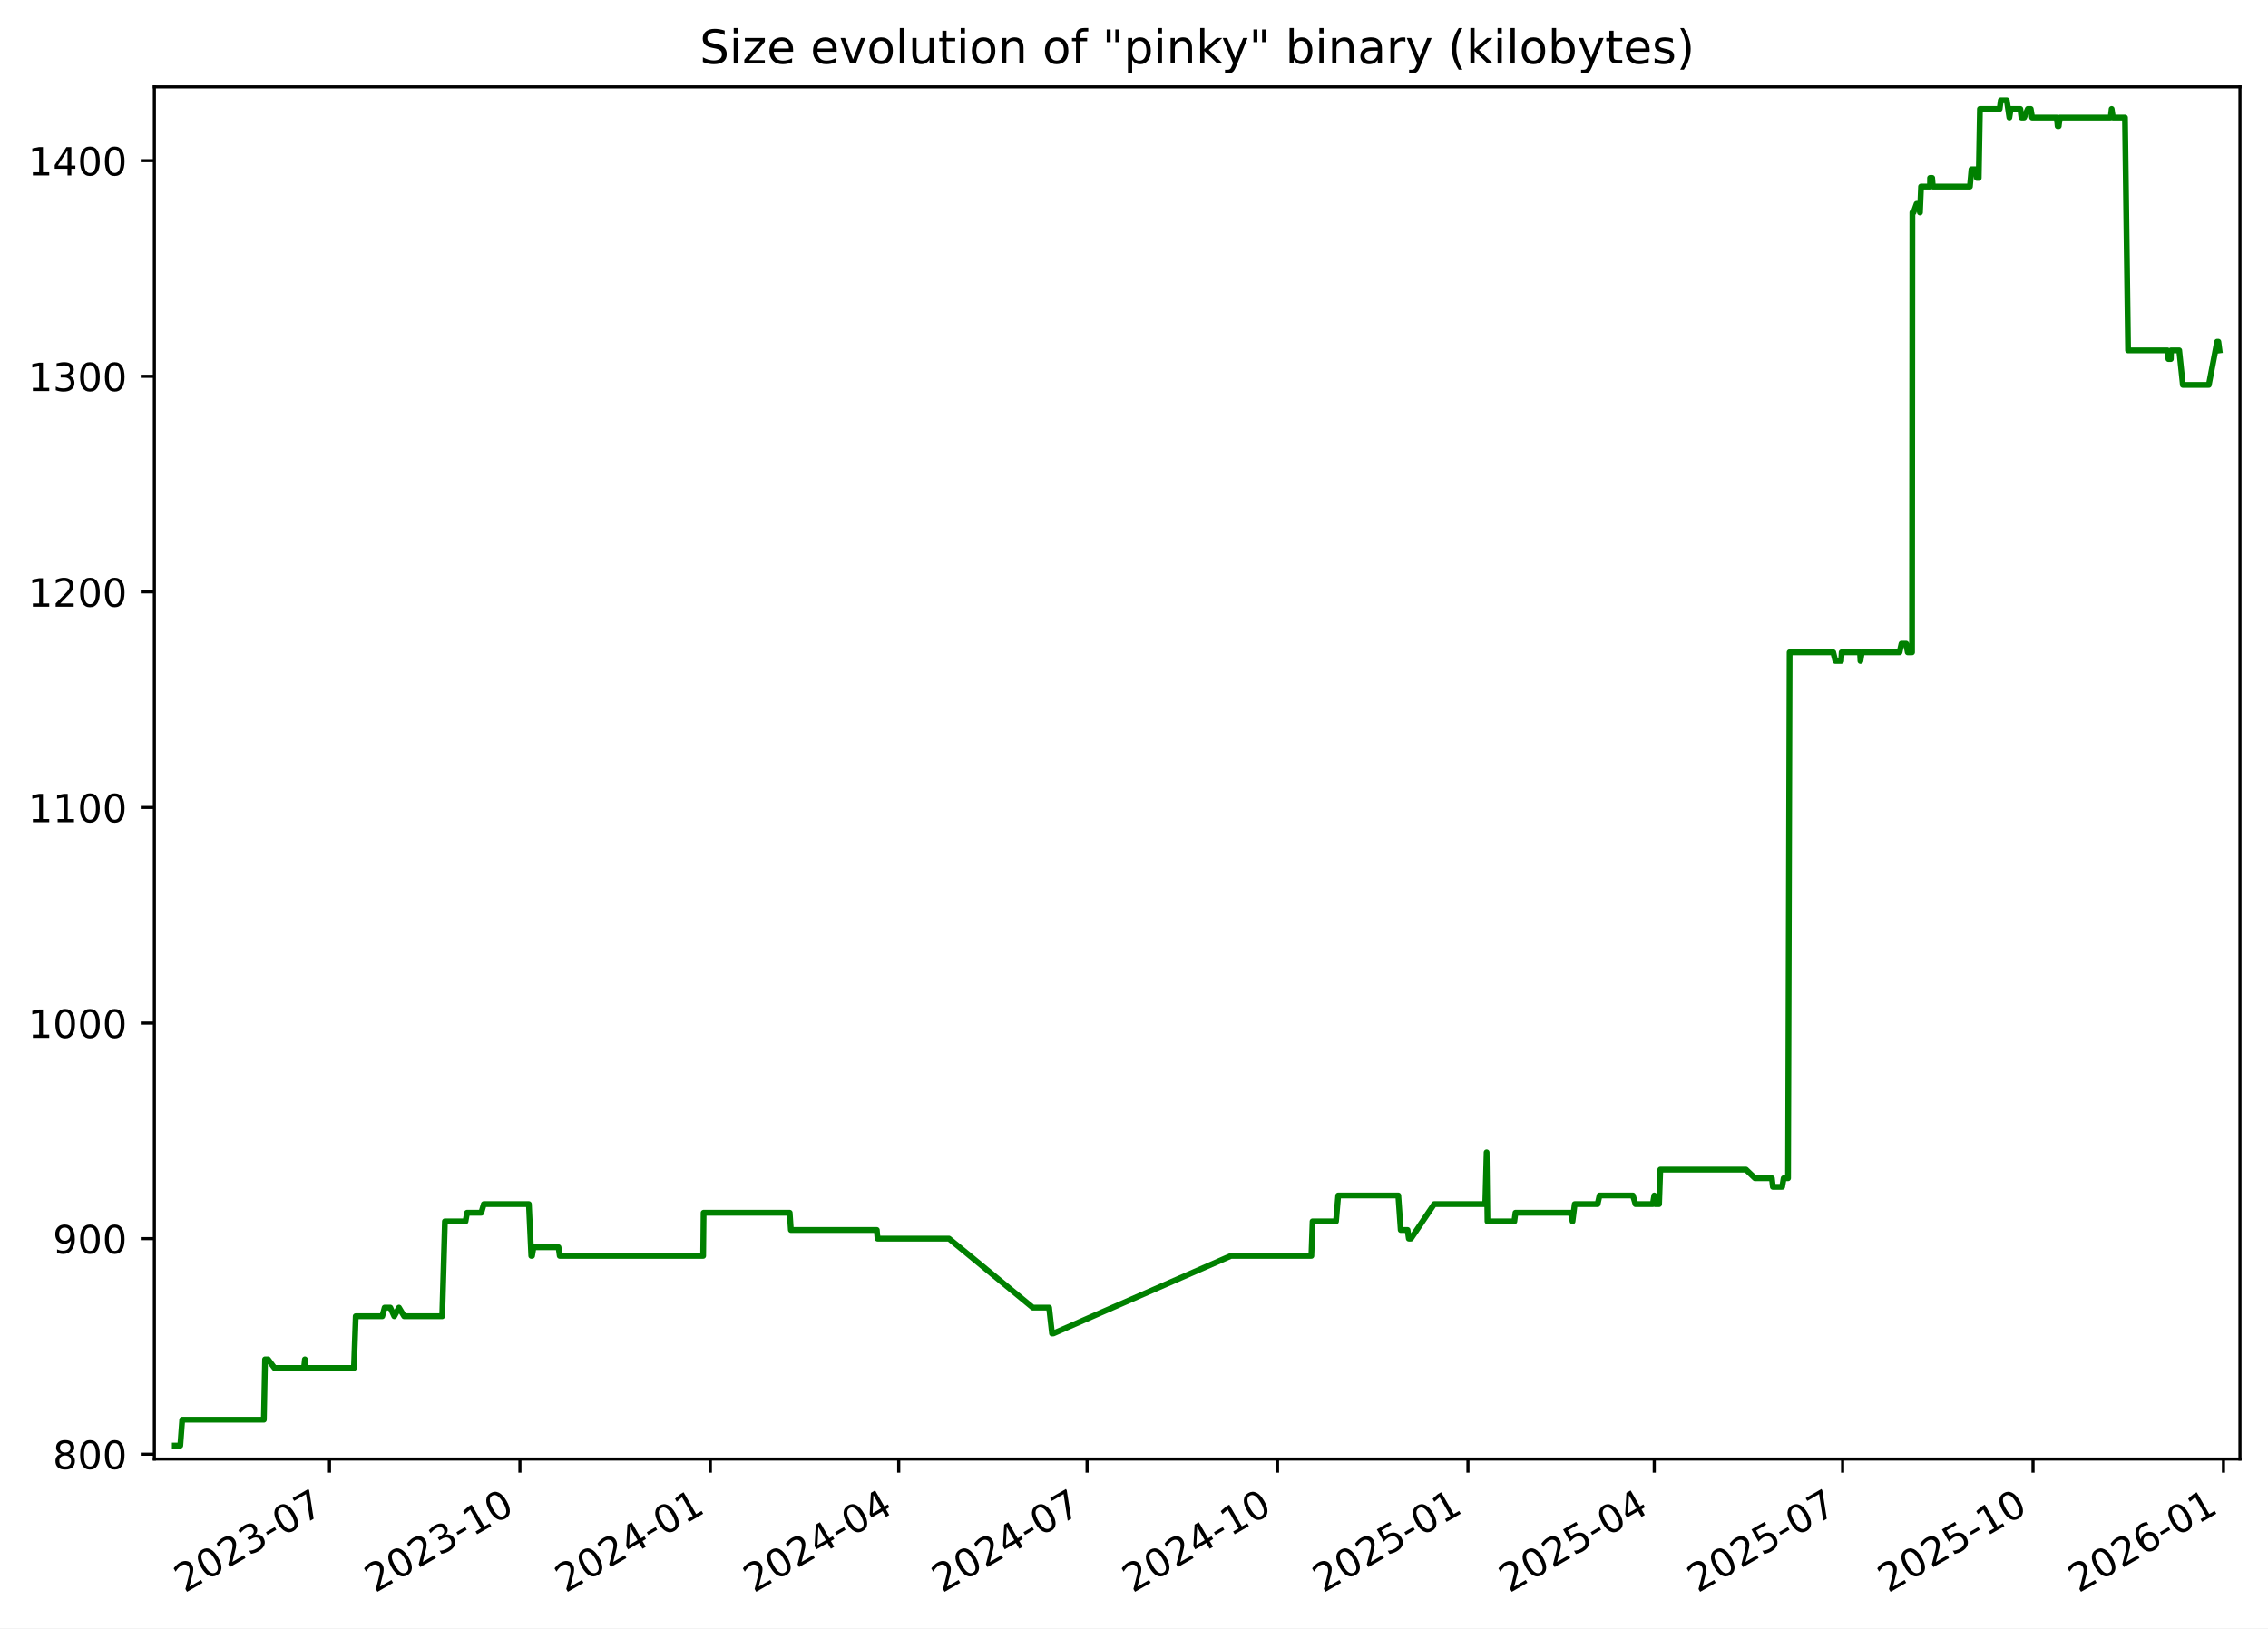
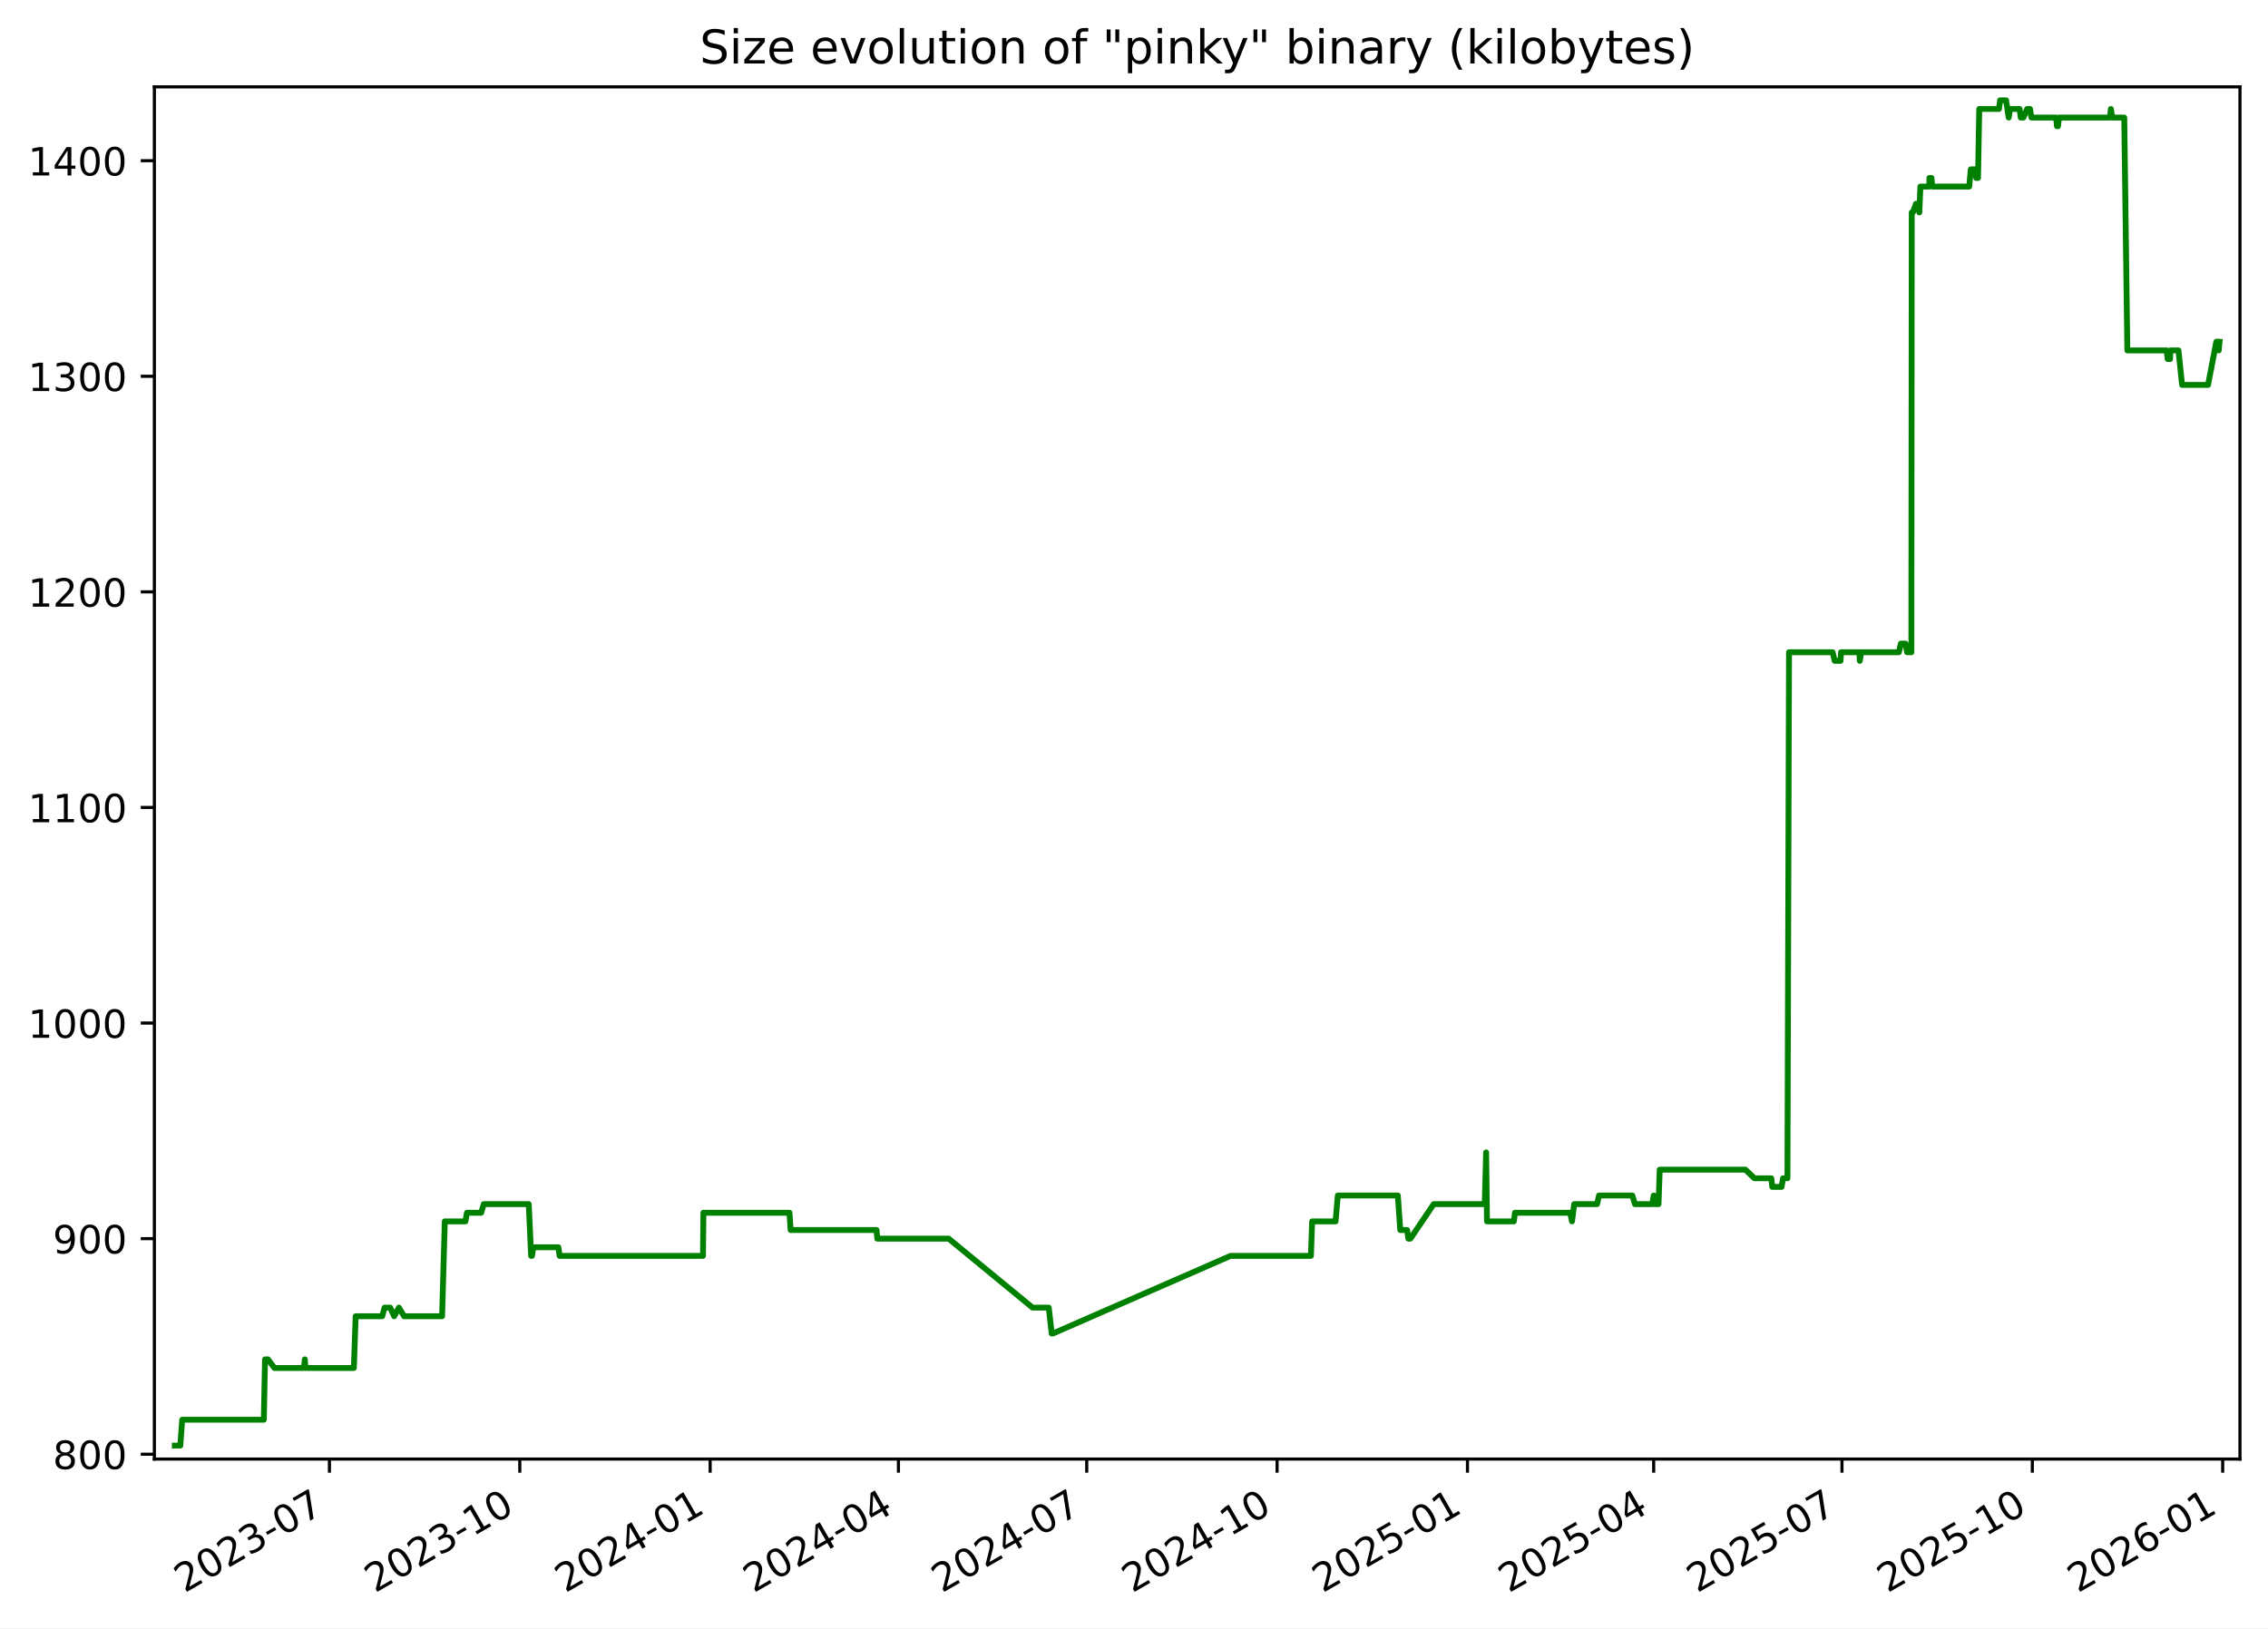
<svg xmlns="http://www.w3.org/2000/svg" xmlns:xlink="http://www.w3.org/1999/xlink" width="582.53pt" height="418.303pt" viewBox="0 0 582.53 418.303" version="1.1">
  <defs>
    <style type="text/css">*{stroke-linejoin: round; stroke-linecap: butt}</style>
  </defs>
  <g id="figure_1">
    <g id="patch_1">
      <path d="M -0 418.303  L 582.53 418.303  L 582.53 0  L -0 0  z " style="fill: #ffffff" />
    </g>
    <g id="axes_1">
      <g id="patch_2">
        <path d="M 39.65 374.83  L 575.33 374.83  L 575.33 22.318  L 39.65 22.318  z " style="fill: #ffffff" />
      </g>
      <g id="matplotlib.axis_1">
        <g id="xtick_1">
          <g id="line2d_1">
            <defs>
-               <path id="m5f9d815475" d="M 0 0  L 0 3.5  " style="stroke: #000000; stroke-width: 0.8" />
+               <path id="mec8f898ce4" d="M 0 0  L 0 3.5  " style="stroke: #000000; stroke-width: 0.8" />
            </defs>
            <g>
-               <use xlink:href="#m5f9d815475" x="84.627" y="374.83" style="stroke: #000000; stroke-width: 0.8" />
+               <use xlink:href="#mec8f898ce4" x="84.612" y="374.83" style="stroke: #000000; stroke-width: 0.8" />
            </g>
          </g>
          <g id="text_1">
-             <g transform="translate(47.40258 409.302) rotate(-30) scale(0.1 -0.1)">
+             <g transform="translate(47.38759 409.302) rotate(-30) scale(0.1 -0.1)">
              <defs>
                <path id="DejaVuSans-32" d="M 1228 531  L 3431 531  L 3431 0  L 469 0  L 469 531  Q 828 903 1448 1529  Q 2069 2156 2228 2338  Q 2531 2678 2651 2914  Q 2772 3150 2772 3378  Q 2772 3750 2511 3984  Q 2250 4219 1831 4219  Q 1534 4219 1204 4116  Q 875 4013 500 3803  L 500 4441  Q 881 4594 1212 4672  Q 1544 4750 1819 4750  Q 2544 4750 2975 4387  Q 3406 4025 3406 3419  Q 3406 3131 3298 2873  Q 3191 2616 2906 2266  Q 2828 2175 2409 1742  Q 1991 1309 1228 531  z " transform="scale(0.015625)" />
                <path id="DejaVuSans-30" d="M 2034 4250  Q 1547 4250 1301 3770  Q 1056 3291 1056 2328  Q 1056 1369 1301 889  Q 1547 409 2034 409  Q 2525 409 2770 889  Q 3016 1369 3016 2328  Q 3016 3291 2770 3770  Q 2525 4250 2034 4250  z M 2034 4750  Q 2819 4750 3233 4129  Q 3647 3509 3647 2328  Q 3647 1150 3233 529  Q 2819 -91 2034 -91  Q 1250 -91 836 529  Q 422 1150 422 2328  Q 422 3509 836 4129  Q 1250 4750 2034 4750  z " transform="scale(0.015625)" />
                <path id="DejaVuSans-33" d="M 2597 2516  Q 3050 2419 3304 2112  Q 3559 1806 3559 1356  Q 3559 666 3084 287  Q 2609 -91 1734 -91  Q 1441 -91 1130 -33  Q 819 25 488 141  L 488 750  Q 750 597 1062 519  Q 1375 441 1716 441  Q 2309 441 2620 675  Q 2931 909 2931 1356  Q 2931 1769 2642 2001  Q 2353 2234 1838 2234  L 1294 2234  L 1294 2753  L 1863 2753  Q 2328 2753 2575 2939  Q 2822 3125 2822 3475  Q 2822 3834 2567 4026  Q 2313 4219 1838 4219  Q 1578 4219 1281 4162  Q 984 4106 628 3988  L 628 4550  Q 988 4650 1302 4700  Q 1616 4750 1894 4750  Q 2613 4750 3031 4423  Q 3450 4097 3450 3541  Q 3450 3153 3228 2886  Q 3006 2619 2597 2516  z " transform="scale(0.015625)" />
                <path id="DejaVuSans-2d" d="M 313 2009  L 1997 2009  L 1997 1497  L 313 1497  L 313 2009  z " transform="scale(0.015625)" />
                <path id="DejaVuSans-37" d="M 525 4666  L 3525 4666  L 3525 4397  L 1831 0  L 1172 0  L 2766 4134  L 525 4134  L 525 4666  z " transform="scale(0.015625)" />
              </defs>
              <use xlink:href="#DejaVuSans-32" />
              <use xlink:href="#DejaVuSans-30" x="63.623" />
              <use xlink:href="#DejaVuSans-32" x="127.246" />
              <use xlink:href="#DejaVuSans-33" x="190.869" />
              <use xlink:href="#DejaVuSans-2d" x="254.492" />
              <use xlink:href="#DejaVuSans-30" x="290.576" />
              <use xlink:href="#DejaVuSans-37" x="354.199" />
            </g>
          </g>
        </g>
        <g id="xtick_2">
          <g id="line2d_2">
            <g>
-               <use xlink:href="#m5f9d815475" x="133.54" y="374.83" style="stroke: #000000; stroke-width: 0.8" />
+               <use xlink:href="#mec8f898ce4" x="133.506" y="374.83" style="stroke: #000000; stroke-width: 0.8" />
            </g>
          </g>
          <g id="text_2">
-             <g transform="translate(96.31493 409.302) rotate(-30) scale(0.1 -0.1)">
+             <g transform="translate(96.28148 409.302) rotate(-30) scale(0.1 -0.1)">
              <defs>
                <path id="DejaVuSans-31" d="M 794 531  L 1825 531  L 1825 4091  L 703 3866  L 703 4441  L 1819 4666  L 2450 4666  L 2450 531  L 3481 531  L 3481 0  L 794 0  L 794 531  z " transform="scale(0.015625)" />
              </defs>
              <use xlink:href="#DejaVuSans-32" />
              <use xlink:href="#DejaVuSans-30" x="63.623" />
              <use xlink:href="#DejaVuSans-32" x="127.246" />
              <use xlink:href="#DejaVuSans-33" x="190.869" />
              <use xlink:href="#DejaVuSans-2d" x="254.492" />
              <use xlink:href="#DejaVuSans-31" x="290.576" />
              <use xlink:href="#DejaVuSans-30" x="354.199" />
            </g>
          </g>
        </g>
        <g id="xtick_3">
          <g id="line2d_3">
            <g>
-               <use xlink:href="#m5f9d815475" x="182.452" y="374.83" style="stroke: #000000; stroke-width: 0.8" />
+               <use xlink:href="#mec8f898ce4" x="182.4" y="374.83" style="stroke: #000000; stroke-width: 0.8" />
            </g>
          </g>
          <g id="text_3">
-             <g transform="translate(145.2273 409.302) rotate(-30) scale(0.1 -0.1)">
+             <g transform="translate(145.1754 409.302) rotate(-30) scale(0.1 -0.1)">
              <defs>
                <path id="DejaVuSans-34" d="M 2419 4116  L 825 1625  L 2419 1625  L 2419 4116  z M 2253 4666  L 3047 4666  L 3047 1625  L 3713 1625  L 3713 1100  L 3047 1100  L 3047 0  L 2419 0  L 2419 1100  L 313 1100  L 313 1709  L 2253 4666  z " transform="scale(0.015625)" />
              </defs>
              <use xlink:href="#DejaVuSans-32" />
              <use xlink:href="#DejaVuSans-30" x="63.623" />
              <use xlink:href="#DejaVuSans-32" x="127.246" />
              <use xlink:href="#DejaVuSans-34" x="190.869" />
              <use xlink:href="#DejaVuSans-2d" x="254.492" />
              <use xlink:href="#DejaVuSans-30" x="290.576" />
              <use xlink:href="#DejaVuSans-31" x="354.199" />
            </g>
          </g>
        </g>
        <g id="xtick_4">
          <g id="line2d_4">
            <g>
-               <use xlink:href="#m5f9d815475" x="230.833" y="374.83" style="stroke: #000000; stroke-width: 0.8" />
+               <use xlink:href="#mec8f898ce4" x="230.763" y="374.83" style="stroke: #000000; stroke-width: 0.8" />
            </g>
          </g>
          <g id="text_4">
-             <g transform="translate(193.608 409.302) rotate(-30) scale(0.1 -0.1)">
+             <g transform="translate(193.5378 409.302) rotate(-30) scale(0.1 -0.1)">
              <use xlink:href="#DejaVuSans-32" />
              <use xlink:href="#DejaVuSans-30" x="63.623" />
              <use xlink:href="#DejaVuSans-32" x="127.246" />
              <use xlink:href="#DejaVuSans-34" x="190.869" />
              <use xlink:href="#DejaVuSans-2d" x="254.492" />
              <use xlink:href="#DejaVuSans-30" x="290.576" />
              <use xlink:href="#DejaVuSans-34" x="354.199" />
            </g>
          </g>
        </g>
        <g id="xtick_5">
          <g id="line2d_5">
            <g>
-               <use xlink:href="#m5f9d815475" x="279.213" y="374.83" style="stroke: #000000; stroke-width: 0.8" />
+               <use xlink:href="#mec8f898ce4" x="279.125" y="374.83" style="stroke: #000000; stroke-width: 0.8" />
            </g>
          </g>
          <g id="text_5">
-             <g transform="translate(241.9887 409.302) rotate(-30) scale(0.1 -0.1)">
+             <g transform="translate(241.9002 409.302) rotate(-30) scale(0.1 -0.1)">
              <use xlink:href="#DejaVuSans-32" />
              <use xlink:href="#DejaVuSans-30" x="63.623" />
              <use xlink:href="#DejaVuSans-32" x="127.246" />
              <use xlink:href="#DejaVuSans-34" x="190.869" />
              <use xlink:href="#DejaVuSans-2d" x="254.492" />
              <use xlink:href="#DejaVuSans-30" x="290.576" />
              <use xlink:href="#DejaVuSans-37" x="354.199" />
            </g>
          </g>
        </g>
        <g id="xtick_6">
          <g id="line2d_6">
            <g>
-               <use xlink:href="#m5f9d815475" x="328.126" y="374.83" style="stroke: #000000; stroke-width: 0.8" />
+               <use xlink:href="#mec8f898ce4" x="328.019" y="374.83" style="stroke: #000000; stroke-width: 0.8" />
            </g>
          </g>
          <g id="text_6">
-             <g transform="translate(290.901 409.302) rotate(-30) scale(0.1 -0.1)">
+             <g transform="translate(290.7941 409.302) rotate(-30) scale(0.1 -0.1)">
              <use xlink:href="#DejaVuSans-32" />
              <use xlink:href="#DejaVuSans-30" x="63.623" />
              <use xlink:href="#DejaVuSans-32" x="127.246" />
              <use xlink:href="#DejaVuSans-34" x="190.869" />
              <use xlink:href="#DejaVuSans-2d" x="254.492" />
              <use xlink:href="#DejaVuSans-31" x="290.576" />
              <use xlink:href="#DejaVuSans-30" x="354.199" />
            </g>
          </g>
        </g>
        <g id="xtick_7">
          <g id="line2d_7">
            <g>
-               <use xlink:href="#m5f9d815475" x="377.038" y="374.83" style="stroke: #000000; stroke-width: 0.8" />
+               <use xlink:href="#mec8f898ce4" x="376.913" y="374.83" style="stroke: #000000; stroke-width: 0.8" />
            </g>
          </g>
          <g id="text_7">
-             <g transform="translate(339.8134 409.302) rotate(-30) scale(0.1 -0.1)">
+             <g transform="translate(339.688 409.302) rotate(-30) scale(0.1 -0.1)">
              <defs>
                <path id="DejaVuSans-35" d="M 691 4666  L 3169 4666  L 3169 4134  L 1269 4134  L 1269 2991  Q 1406 3038 1543 3061  Q 1681 3084 1819 3084  Q 2600 3084 3056 2656  Q 3513 2228 3513 1497  Q 3513 744 3044 326  Q 2575 -91 1722 -91  Q 1428 -91 1123 -41  Q 819 9 494 109  L 494 744  Q 775 591 1075 516  Q 1375 441 1709 441  Q 2250 441 2565 725  Q 2881 1009 2881 1497  Q 2881 1984 2565 2268  Q 2250 2553 1709 2553  Q 1456 2553 1204 2497  Q 953 2441 691 2322  L 691 4666  z " transform="scale(0.015625)" />
              </defs>
              <use xlink:href="#DejaVuSans-32" />
              <use xlink:href="#DejaVuSans-30" x="63.623" />
              <use xlink:href="#DejaVuSans-32" x="127.246" />
              <use xlink:href="#DejaVuSans-35" x="190.869" />
              <use xlink:href="#DejaVuSans-2d" x="254.492" />
              <use xlink:href="#DejaVuSans-30" x="290.576" />
              <use xlink:href="#DejaVuSans-31" x="354.199" />
            </g>
          </g>
        </g>
        <g id="xtick_8">
          <g id="line2d_8">
            <g>
-               <use xlink:href="#m5f9d815475" x="424.887" y="374.83" style="stroke: #000000; stroke-width: 0.8" />
+               <use xlink:href="#mec8f898ce4" x="424.744" y="374.83" style="stroke: #000000; stroke-width: 0.8" />
            </g>
          </g>
          <g id="text_8">
-             <g transform="translate(387.6624 409.302) rotate(-30) scale(0.1 -0.1)">
+             <g transform="translate(387.519 409.302) rotate(-30) scale(0.1 -0.1)">
              <use xlink:href="#DejaVuSans-32" />
              <use xlink:href="#DejaVuSans-30" x="63.623" />
              <use xlink:href="#DejaVuSans-32" x="127.246" />
              <use xlink:href="#DejaVuSans-35" x="190.869" />
              <use xlink:href="#DejaVuSans-2d" x="254.492" />
              <use xlink:href="#DejaVuSans-30" x="290.576" />
              <use xlink:href="#DejaVuSans-34" x="354.199" />
            </g>
          </g>
        </g>
        <g id="xtick_9">
          <g id="line2d_9">
            <g>
-               <use xlink:href="#m5f9d815475" x="473.268" y="374.83" style="stroke: #000000; stroke-width: 0.8" />
+               <use xlink:href="#mec8f898ce4" x="473.106" y="374.83" style="stroke: #000000; stroke-width: 0.8" />
            </g>
          </g>
          <g id="text_9">
-             <g transform="translate(436.0431 409.302) rotate(-30) scale(0.1 -0.1)">
+             <g transform="translate(435.8814 409.302) rotate(-30) scale(0.1 -0.1)">
              <use xlink:href="#DejaVuSans-32" />
              <use xlink:href="#DejaVuSans-30" x="63.623" />
              <use xlink:href="#DejaVuSans-32" x="127.246" />
              <use xlink:href="#DejaVuSans-35" x="190.869" />
              <use xlink:href="#DejaVuSans-2d" x="254.492" />
              <use xlink:href="#DejaVuSans-30" x="290.576" />
              <use xlink:href="#DejaVuSans-37" x="354.199" />
            </g>
          </g>
        </g>
        <g id="xtick_10">
          <g id="line2d_10">
            <g>
-               <use xlink:href="#m5f9d815475" x="522.18" y="374.83" style="stroke: #000000; stroke-width: 0.8" />
+               <use xlink:href="#mec8f898ce4" x="522" y="374.83" style="stroke: #000000; stroke-width: 0.8" />
            </g>
          </g>
          <g id="text_10">
-             <g transform="translate(484.9554 409.302) rotate(-30) scale(0.1 -0.1)">
+             <g transform="translate(484.7753 409.302) rotate(-30) scale(0.1 -0.1)">
              <use xlink:href="#DejaVuSans-32" />
              <use xlink:href="#DejaVuSans-30" x="63.623" />
              <use xlink:href="#DejaVuSans-32" x="127.246" />
              <use xlink:href="#DejaVuSans-35" x="190.869" />
              <use xlink:href="#DejaVuSans-2d" x="254.492" />
              <use xlink:href="#DejaVuSans-31" x="290.576" />
              <use xlink:href="#DejaVuSans-30" x="354.199" />
            </g>
          </g>
        </g>
        <g id="xtick_11">
          <g id="line2d_11">
            <g>
-               <use xlink:href="#m5f9d815475" x="571.093" y="374.83" style="stroke: #000000; stroke-width: 0.8" />
+               <use xlink:href="#mec8f898ce4" x="570.894" y="374.83" style="stroke: #000000; stroke-width: 0.8" />
            </g>
          </g>
          <g id="text_11">
-             <g transform="translate(533.8678 409.302) rotate(-30) scale(0.1 -0.1)">
+             <g transform="translate(533.6692 409.302) rotate(-30) scale(0.1 -0.1)">
              <defs>
                <path id="DejaVuSans-36" d="M 2113 2584  Q 1688 2584 1439 2293  Q 1191 2003 1191 1497  Q 1191 994 1439 701  Q 1688 409 2113 409  Q 2538 409 2786 701  Q 3034 994 3034 1497  Q 3034 2003 2786 2293  Q 2538 2584 2113 2584  z M 3366 4563  L 3366 3988  Q 3128 4100 2886 4159  Q 2644 4219 2406 4219  Q 1781 4219 1451 3797  Q 1122 3375 1075 2522  Q 1259 2794 1537 2939  Q 1816 3084 2150 3084  Q 2853 3084 3261 2657  Q 3669 2231 3669 1497  Q 3669 778 3244 343  Q 2819 -91 2113 -91  Q 1303 -91 875 529  Q 447 1150 447 2328  Q 447 3434 972 4092  Q 1497 4750 2381 4750  Q 2619 4750 2861 4703  Q 3103 4656 3366 4563  z " transform="scale(0.015625)" />
              </defs>
              <use xlink:href="#DejaVuSans-32" />
              <use xlink:href="#DejaVuSans-30" x="63.623" />
              <use xlink:href="#DejaVuSans-32" x="127.246" />
              <use xlink:href="#DejaVuSans-36" x="190.869" />
              <use xlink:href="#DejaVuSans-2d" x="254.492" />
              <use xlink:href="#DejaVuSans-30" x="290.576" />
              <use xlink:href="#DejaVuSans-31" x="354.199" />
            </g>
          </g>
        </g>
      </g>
      <g id="matplotlib.axis_2">
        <g id="ytick_1">
          <g id="line2d_12">
            <defs>
-               <path id="m4fc0022fb7" d="M 0 0  L -3.5 0  " style="stroke: #000000; stroke-width: 0.8" />
+               <path id="m90a646c02d" d="M 0 0  L -3.5 0  " style="stroke: #000000; stroke-width: 0.8" />
            </defs>
            <g>
-               <use xlink:href="#m4fc0022fb7" x="39.65" y="373.59" style="stroke: #000000; stroke-width: 0.8" />
+               <use xlink:href="#m90a646c02d" x="39.65" y="373.59" style="stroke: #000000; stroke-width: 0.8" />
            </g>
          </g>
          <g id="text_12">
            <g transform="translate(13.5625 377.3887) scale(0.1 -0.1)">
              <defs>
                <path id="DejaVuSans-38" d="M 2034 2216  Q 1584 2216 1326 1975  Q 1069 1734 1069 1313  Q 1069 891 1326 650  Q 1584 409 2034 409  Q 2484 409 2743 651  Q 3003 894 3003 1313  Q 3003 1734 2745 1975  Q 2488 2216 2034 2216  z M 1403 2484  Q 997 2584 770 2862  Q 544 3141 544 3541  Q 544 4100 942 4425  Q 1341 4750 2034 4750  Q 2731 4750 3128 4425  Q 3525 4100 3525 3541  Q 3525 3141 3298 2862  Q 3072 2584 2669 2484  Q 3125 2378 3379 2068  Q 3634 1759 3634 1313  Q 3634 634 3220 271  Q 2806 -91 2034 -91  Q 1263 -91 848 271  Q 434 634 434 1313  Q 434 1759 690 2068  Q 947 2378 1403 2484  z M 1172 3481  Q 1172 3119 1398 2916  Q 1625 2713 2034 2713  Q 2441 2713 2670 2916  Q 2900 3119 2900 3481  Q 2900 3844 2670 4047  Q 2441 4250 2034 4250  Q 1625 4250 1398 4047  Q 1172 3844 1172 3481  z " transform="scale(0.015625)" />
              </defs>
              <use xlink:href="#DejaVuSans-38" />
              <use xlink:href="#DejaVuSans-30" x="63.623" />
              <use xlink:href="#DejaVuSans-30" x="127.246" />
            </g>
          </g>
        </g>
        <g id="ytick_2">
          <g id="line2d_13">
            <g>
-               <use xlink:href="#m4fc0022fb7" x="39.65" y="318.205" style="stroke: #000000; stroke-width: 0.8" />
+               <use xlink:href="#m90a646c02d" x="39.65" y="318.205" style="stroke: #000000; stroke-width: 0.8" />
            </g>
          </g>
          <g id="text_13">
            <g transform="translate(13.5625 322.0041) scale(0.1 -0.1)">
              <defs>
                <path id="DejaVuSans-39" d="M 703 97  L 703 672  Q 941 559 1184 500  Q 1428 441 1663 441  Q 2288 441 2617 861  Q 2947 1281 2994 2138  Q 2813 1869 2534 1725  Q 2256 1581 1919 1581  Q 1219 1581 811 2004  Q 403 2428 403 3163  Q 403 3881 828 4315  Q 1253 4750 1959 4750  Q 2769 4750 3195 4129  Q 3622 3509 3622 2328  Q 3622 1225 3098 567  Q 2575 -91 1691 -91  Q 1453 -91 1209 -44  Q 966 3 703 97  z M 1959 2075  Q 2384 2075 2632 2365  Q 2881 2656 2881 3163  Q 2881 3666 2632 3958  Q 2384 4250 1959 4250  Q 1534 4250 1286 3958  Q 1038 3666 1038 3163  Q 1038 2656 1286 2365  Q 1534 2075 1959 2075  z " transform="scale(0.015625)" />
              </defs>
              <use xlink:href="#DejaVuSans-39" />
              <use xlink:href="#DejaVuSans-30" x="63.623" />
              <use xlink:href="#DejaVuSans-30" x="127.246" />
            </g>
          </g>
        </g>
        <g id="ytick_3">
          <g id="line2d_14">
            <g>
-               <use xlink:href="#m4fc0022fb7" x="39.65" y="262.82" style="stroke: #000000; stroke-width: 0.8" />
+               <use xlink:href="#m90a646c02d" x="39.65" y="262.82" style="stroke: #000000; stroke-width: 0.8" />
            </g>
          </g>
          <g id="text_14">
            <g transform="translate(7.2 266.6195) scale(0.1 -0.1)">
              <use xlink:href="#DejaVuSans-31" />
              <use xlink:href="#DejaVuSans-30" x="63.623" />
              <use xlink:href="#DejaVuSans-30" x="127.246" />
              <use xlink:href="#DejaVuSans-30" x="190.869" />
            </g>
          </g>
        </g>
        <g id="ytick_4">
          <g id="line2d_15">
            <g>
-               <use xlink:href="#m4fc0022fb7" x="39.65" y="207.436" style="stroke: #000000; stroke-width: 0.8" />
+               <use xlink:href="#m90a646c02d" x="39.65" y="207.436" style="stroke: #000000; stroke-width: 0.8" />
            </g>
          </g>
          <g id="text_15">
            <g transform="translate(7.2 211.2349) scale(0.1 -0.1)">
              <use xlink:href="#DejaVuSans-31" />
              <use xlink:href="#DejaVuSans-31" x="63.623" />
              <use xlink:href="#DejaVuSans-30" x="127.246" />
              <use xlink:href="#DejaVuSans-30" x="190.869" />
            </g>
          </g>
        </g>
        <g id="ytick_5">
          <g id="line2d_16">
            <g>
-               <use xlink:href="#m4fc0022fb7" x="39.65" y="152.051" style="stroke: #000000; stroke-width: 0.8" />
+               <use xlink:href="#m90a646c02d" x="39.65" y="152.051" style="stroke: #000000; stroke-width: 0.8" />
            </g>
          </g>
          <g id="text_16">
            <g transform="translate(7.2 155.8503) scale(0.1 -0.1)">
              <use xlink:href="#DejaVuSans-31" />
              <use xlink:href="#DejaVuSans-32" x="63.623" />
              <use xlink:href="#DejaVuSans-30" x="127.246" />
              <use xlink:href="#DejaVuSans-30" x="190.869" />
            </g>
          </g>
        </g>
        <g id="ytick_6">
          <g id="line2d_17">
            <g>
-               <use xlink:href="#m4fc0022fb7" x="39.65" y="96.666" style="stroke: #000000; stroke-width: 0.8" />
+               <use xlink:href="#m90a646c02d" x="39.65" y="96.666" style="stroke: #000000; stroke-width: 0.8" />
            </g>
          </g>
          <g id="text_17">
            <g transform="translate(7.2 100.4657) scale(0.1 -0.1)">
              <use xlink:href="#DejaVuSans-31" />
              <use xlink:href="#DejaVuSans-33" x="63.623" />
              <use xlink:href="#DejaVuSans-30" x="127.246" />
              <use xlink:href="#DejaVuSans-30" x="190.869" />
            </g>
          </g>
        </g>
        <g id="ytick_7">
          <g id="line2d_18">
            <g>
-               <use xlink:href="#m4fc0022fb7" x="39.65" y="41.282" style="stroke: #000000; stroke-width: 0.8" />
+               <use xlink:href="#m90a646c02d" x="39.65" y="41.282" style="stroke: #000000; stroke-width: 0.8" />
            </g>
          </g>
          <g id="text_18">
            <g transform="translate(7.2 45.08104) scale(0.1 -0.1)">
              <use xlink:href="#DejaVuSans-31" />
              <use xlink:href="#DejaVuSans-34" x="63.623" />
              <use xlink:href="#DejaVuSans-30" x="127.246" />
              <use xlink:href="#DejaVuSans-30" x="190.869" />
            </g>
          </g>
        </g>
      </g>
      <g id="line2d_19">
-         <path d="M 44.902 371.374  L 46.309 371.374  L 46.801 364.728  L 67.77 364.728  L 68.081 349.22  L 68.841 349.22  L 70.498 351.436  L 78.083 351.436  L 78.309 349.22  L 78.444 351.436  L 90.906 351.436  L 91.369 338.143  L 98.189 338.143  L 98.792 335.928  L 100.247 335.928  L 101.266 338.143  L 102.472 335.928  L 103.807 338.143  L 113.575 338.143  L 114.275 313.774  L 119.573 313.774  L 119.964 311.559  L 123.62 311.559  L 124.27 309.343  L 135.842 309.343  L 136.458 322.636  L 136.661 322.636  L 137.034 320.42  L 143.457 320.42  L 143.769 322.636  L 180.607 322.636  L 180.722 311.559  L 202.833 311.559  L 203.132 315.99  L 225.208 315.99  L 225.396 318.205  L 243.742 318.205  L 265.29 335.928  L 269.46 335.928  L 270.209 342.574  L 270.533 342.574  L 316.156 322.636  L 336.822 322.636  L 337.131 313.774  L 343.15 313.774  L 343.725 307.128  L 359.149 307.128  L 359.773 315.99  L 361.534 315.99  L 361.85 318.205  L 362.391 318.205  L 368.362 309.343  L 381.48 309.343  L 381.835 296.051  L 382.058 313.774  L 388.957 313.774  L 389.242 311.559  L 403.441 311.559  L 403.902 313.774  L 404.46 309.343  L 410.34 309.343  L 410.84 307.128  L 419.402 307.128  L 420.074 309.343  L 424.513 309.343  L 424.896 307.128  L 425.132 309.343  L 426.131 309.343  L 426.444 300.482  L 448.452 300.482  L 450.775 302.697  L 455.106 302.697  L 455.361 304.913  L 457.746 304.913  L 458.131 302.697  L 459.259 302.697  L 459.663 167.559  L 470.86 167.559  L 471.403 169.774  L 472.902 169.774  L 473.027 167.559  L 477.74 167.559  L 477.846 169.774  L 478.212 167.559  L 487.896 167.559  L 488.398 165.343  L 489.582 165.343  L 489.994 167.559  L 491.098 167.559  L 491.193 54.574  L 491.48 54.574  L 492.272 52.359  L 492.794 52.359  L 493.14 54.574  L 493.42 47.928  L 495.717 47.928  L 495.735 45.713  L 496.272 45.713  L 496.454 47.928  L 505.967 47.928  L 506.369 43.497  L 507.556 43.497  L 507.757 45.713  L 508.225 45.713  L 508.542 27.99  L 513.604 27.99  L 513.899 25.774  L 515.441 25.774  L 516.101 30.205  L 516.451 27.99  L 518.916 27.99  L 519.198 30.205  L 519.89 30.205  L 520.845 27.99  L 521.588 27.99  L 521.942 30.205  L 528.289 30.205  L 528.503 32.42  L 528.772 32.42  L 529.049 30.205  L 542.116 30.205  L 542.37 27.99  L 542.703 30.205  L 545.798 30.205  L 546.594 90.02  L 556.692 90.02  L 556.955 92.236  L 557.576 92.236  L 557.631 90.02  L 559.729 90.02  L 560.659 98.882  L 567.332 98.882  L 569.452 87.805  L 569.784 87.805  L 570.078 90.02  L 570.078 90.02  " clip-path="url(#pb1ea2d47cd)" style="fill: none; stroke: #008000; stroke-width: 1.5; stroke-linecap: square" />
+         <path d="M 44.902 371.374  L 46.309 371.374  L 46.801 364.728  L 67.761 364.728  L 68.073 349.22  L 68.832 349.22  L 70.489 351.436  L 78.071 351.436  L 78.297 349.22  L 78.431 351.436  L 90.889 351.436  L 91.351 338.143  L 98.169 338.143  L 98.772 335.928  L 100.226 335.928  L 101.245 338.143  L 102.45 335.928  L 103.785 338.143  L 113.549 338.143  L 114.249 313.774  L 119.545 313.774  L 119.935 311.559  L 123.59 311.559  L 124.24 309.343  L 135.808 309.343  L 136.424 322.636  L 136.626 322.636  L 137 320.42  L 143.42 320.42  L 143.732 322.636  L 180.556 322.636  L 180.671 311.559  L 202.774 311.559  L 203.072 315.99  L 225.139 315.99  L 225.328 318.205  L 243.667 318.205  L 265.207 335.928  L 269.376 335.928  L 270.124 342.574  L 270.448 342.574  L 316.053 322.636  L 336.712 322.636  L 337.021 313.774  L 343.037 313.774  L 343.612 307.128  L 359.03 307.128  L 359.654 315.99  L 361.414 315.99  L 361.73 318.205  L 362.271 318.205  L 368.24 309.343  L 381.353 309.343  L 381.708 296.051  L 381.931 313.774  L 388.828 313.774  L 389.112 311.559  L 403.306 311.559  L 403.766 313.774  L 404.324 309.343  L 410.202 309.343  L 410.702 307.128  L 419.261 307.128  L 419.933 309.343  L 424.37 309.343  L 424.753 307.128  L 424.989 309.343  L 425.987 309.343  L 426.3 300.482  L 448.299 300.482  L 450.622 302.697  L 454.951 302.697  L 455.206 304.913  L 457.59 304.913  L 457.975 302.697  L 459.103 302.697  L 459.506 167.559  L 470.7 167.559  L 471.243 169.774  L 472.741 169.774  L 472.865 167.559  L 477.576 167.559  L 477.683 169.774  L 478.048 167.559  L 487.729 167.559  L 488.231 165.343  L 489.414 165.343  L 489.826 167.559  L 490.93 167.559  L 491.025 54.574  L 491.311 54.574  L 492.104 52.359  L 492.625 52.359  L 492.971 54.574  L 493.251 47.928  L 495.547 47.928  L 495.565 45.713  L 496.102 45.713  L 496.284 47.928  L 505.793 47.928  L 506.195 43.497  L 507.381 43.497  L 507.583 45.713  L 508.051 45.713  L 508.367 27.99  L 513.427 27.99  L 513.722 25.774  L 515.263 25.774  L 515.923 30.205  L 516.273 27.99  L 518.737 27.99  L 519.019 30.205  L 519.711 30.205  L 520.666 27.99  L 521.408 27.99  L 521.761 30.205  L 528.107 30.205  L 528.321 32.42  L 528.589 32.42  L 528.866 30.205  L 541.929 30.205  L 542.182 27.99  L 542.515 30.205  L 545.609 30.205  L 546.404 90.02  L 556.499 90.02  L 556.762 92.236  L 557.383 92.236  L 557.438 90.02  L 559.534 90.02  L 560.464 98.882  L 567.135 98.882  L 569.254 87.805  L 569.585 87.805  L 569.88 90.02  L 570.078 87.805  L 570.078 87.805  " clip-path="url(#p9b5b4269a6)" style="fill: none; stroke: #008000; stroke-width: 1.5; stroke-linecap: square" />
      </g>
      <g id="patch_3">
        <path d="M 39.65 374.83  L 39.65 22.318  " style="fill: none; stroke: #000000; stroke-width: 0.8; stroke-linejoin: miter; stroke-linecap: square" />
      </g>
      <g id="patch_4">
        <path d="M 575.33 374.83  L 575.33 22.318  " style="fill: none; stroke: #000000; stroke-width: 0.8; stroke-linejoin: miter; stroke-linecap: square" />
      </g>
      <g id="patch_5">
        <path d="M 39.65 374.83  L 575.33 374.83  " style="fill: none; stroke: #000000; stroke-width: 0.8; stroke-linejoin: miter; stroke-linecap: square" />
      </g>
      <g id="patch_6">
        <path d="M 39.65 22.318  L 575.33 22.318  " style="fill: none; stroke: #000000; stroke-width: 0.8; stroke-linejoin: miter; stroke-linecap: square" />
      </g>
      <g id="text_19">
        <g transform="translate(179.7078 16.31812) scale(0.12 -0.12)">
          <defs>
            <path id="DejaVuSans-53" d="M 3425 4513  L 3425 3897  Q 3066 4069 2747 4153  Q 2428 4238 2131 4238  Q 1616 4238 1336 4038  Q 1056 3838 1056 3469  Q 1056 3159 1242 3001  Q 1428 2844 1947 2747  L 2328 2669  Q 3034 2534 3370 2195  Q 3706 1856 3706 1288  Q 3706 609 3251 259  Q 2797 -91 1919 -91  Q 1588 -91 1214 -16  Q 841 59 441 206  L 441 856  Q 825 641 1194 531  Q 1563 422 1919 422  Q 2459 422 2753 634  Q 3047 847 3047 1241  Q 3047 1584 2836 1778  Q 2625 1972 2144 2069  L 1759 2144  Q 1053 2284 737 2584  Q 422 2884 422 3419  Q 422 4038 858 4394  Q 1294 4750 2059 4750  Q 2388 4750 2728 4690  Q 3069 4631 3425 4513  z " transform="scale(0.015625)" />
            <path id="DejaVuSans-69" d="M 603 3500  L 1178 3500  L 1178 0  L 603 0  L 603 3500  z M 603 4863  L 1178 4863  L 1178 4134  L 603 4134  L 603 4863  z " transform="scale(0.015625)" />
            <path id="DejaVuSans-7a" d="M 353 3500  L 3084 3500  L 3084 2975  L 922 459  L 3084 459  L 3084 0  L 275 0  L 275 525  L 2438 3041  L 353 3041  L 353 3500  z " transform="scale(0.015625)" />
            <path id="DejaVuSans-65" d="M 3597 1894  L 3597 1613  L 953 1613  Q 991 1019 1311 708  Q 1631 397 2203 397  Q 2534 397 2845 478  Q 3156 559 3463 722  L 3463 178  Q 3153 47 2828 -22  Q 2503 -91 2169 -91  Q 1331 -91 842 396  Q 353 884 353 1716  Q 353 2575 817 3079  Q 1281 3584 2069 3584  Q 2775 3584 3186 3129  Q 3597 2675 3597 1894  z M 3022 2063  Q 3016 2534 2758 2815  Q 2500 3097 2075 3097  Q 1594 3097 1305 2825  Q 1016 2553 972 2059  L 3022 2063  z " transform="scale(0.015625)" />
            <path id="DejaVuSans-20" transform="scale(0.015625)" />
            <path id="DejaVuSans-76" d="M 191 3500  L 800 3500  L 1894 563  L 2988 3500  L 3597 3500  L 2284 0  L 1503 0  L 191 3500  z " transform="scale(0.015625)" />
            <path id="DejaVuSans-6f" d="M 1959 3097  Q 1497 3097 1228 2736  Q 959 2375 959 1747  Q 959 1119 1226 758  Q 1494 397 1959 397  Q 2419 397 2687 759  Q 2956 1122 2956 1747  Q 2956 2369 2687 2733  Q 2419 3097 1959 3097  z M 1959 3584  Q 2709 3584 3137 3096  Q 3566 2609 3566 1747  Q 3566 888 3137 398  Q 2709 -91 1959 -91  Q 1206 -91 779 398  Q 353 888 353 1747  Q 353 2609 779 3096  Q 1206 3584 1959 3584  z " transform="scale(0.015625)" />
            <path id="DejaVuSans-6c" d="M 603 4863  L 1178 4863  L 1178 0  L 603 0  L 603 4863  z " transform="scale(0.015625)" />
            <path id="DejaVuSans-75" d="M 544 1381  L 544 3500  L 1119 3500  L 1119 1403  Q 1119 906 1312 657  Q 1506 409 1894 409  Q 2359 409 2629 706  Q 2900 1003 2900 1516  L 2900 3500  L 3475 3500  L 3475 0  L 2900 0  L 2900 538  Q 2691 219 2414 64  Q 2138 -91 1772 -91  Q 1169 -91 856 284  Q 544 659 544 1381  z M 1991 3584  L 1991 3584  z " transform="scale(0.015625)" />
            <path id="DejaVuSans-74" d="M 1172 4494  L 1172 3500  L 2356 3500  L 2356 3053  L 1172 3053  L 1172 1153  Q 1172 725 1289 603  Q 1406 481 1766 481  L 2356 481  L 2356 0  L 1766 0  Q 1100 0 847 248  Q 594 497 594 1153  L 594 3053  L 172 3053  L 172 3500  L 594 3500  L 594 4494  L 1172 4494  z " transform="scale(0.015625)" />
            <path id="DejaVuSans-6e" d="M 3513 2113  L 3513 0  L 2938 0  L 2938 2094  Q 2938 2591 2744 2837  Q 2550 3084 2163 3084  Q 1697 3084 1428 2787  Q 1159 2491 1159 1978  L 1159 0  L 581 0  L 581 3500  L 1159 3500  L 1159 2956  Q 1366 3272 1645 3428  Q 1925 3584 2291 3584  Q 2894 3584 3203 3211  Q 3513 2838 3513 2113  z " transform="scale(0.015625)" />
            <path id="DejaVuSans-66" d="M 2375 4863  L 2375 4384  L 1825 4384  Q 1516 4384 1395 4259  Q 1275 4134 1275 3809  L 1275 3500  L 2222 3500  L 2222 3053  L 1275 3053  L 1275 0  L 697 0  L 697 3053  L 147 3053  L 147 3500  L 697 3500  L 697 3744  Q 697 4328 969 4595  Q 1241 4863 1831 4863  L 2375 4863  z " transform="scale(0.015625)" />
            <path id="DejaVuSans-22" d="M 1147 4666  L 1147 2931  L 616 2931  L 616 4666  L 1147 4666  z M 2328 4666  L 2328 2931  L 1797 2931  L 1797 4666  L 2328 4666  z " transform="scale(0.015625)" />
            <path id="DejaVuSans-70" d="M 1159 525  L 1159 -1331  L 581 -1331  L 581 3500  L 1159 3500  L 1159 2969  Q 1341 3281 1617 3432  Q 1894 3584 2278 3584  Q 2916 3584 3314 3078  Q 3713 2572 3713 1747  Q 3713 922 3314 415  Q 2916 -91 2278 -91  Q 1894 -91 1617 61  Q 1341 213 1159 525  z M 3116 1747  Q 3116 2381 2855 2742  Q 2594 3103 2138 3103  Q 1681 3103 1420 2742  Q 1159 2381 1159 1747  Q 1159 1113 1420 752  Q 1681 391 2138 391  Q 2594 391 2855 752  Q 3116 1113 3116 1747  z " transform="scale(0.015625)" />
            <path id="DejaVuSans-6b" d="M 581 4863  L 1159 4863  L 1159 1991  L 2875 3500  L 3609 3500  L 1753 1863  L 3688 0  L 2938 0  L 1159 1709  L 1159 0  L 581 0  L 581 4863  z " transform="scale(0.015625)" />
            <path id="DejaVuSans-79" d="M 2059 -325  Q 1816 -950 1584 -1140  Q 1353 -1331 966 -1331  L 506 -1331  L 506 -850  L 844 -850  Q 1081 -850 1212 -737  Q 1344 -625 1503 -206  L 1606 56  L 191 3500  L 800 3500  L 1894 763  L 2988 3500  L 3597 3500  L 2059 -325  z " transform="scale(0.015625)" />
            <path id="DejaVuSans-62" d="M 3116 1747  Q 3116 2381 2855 2742  Q 2594 3103 2138 3103  Q 1681 3103 1420 2742  Q 1159 2381 1159 1747  Q 1159 1113 1420 752  Q 1681 391 2138 391  Q 2594 391 2855 752  Q 3116 1113 3116 1747  z M 1159 2969  Q 1341 3281 1617 3432  Q 1894 3584 2278 3584  Q 2916 3584 3314 3078  Q 3713 2572 3713 1747  Q 3713 922 3314 415  Q 2916 -91 2278 -91  Q 1894 -91 1617 61  Q 1341 213 1159 525  L 1159 0  L 581 0  L 581 4863  L 1159 4863  L 1159 2969  z " transform="scale(0.015625)" />
            <path id="DejaVuSans-61" d="M 2194 1759  Q 1497 1759 1228 1600  Q 959 1441 959 1056  Q 959 750 1161 570  Q 1363 391 1709 391  Q 2188 391 2477 730  Q 2766 1069 2766 1631  L 2766 1759  L 2194 1759  z M 3341 1997  L 3341 0  L 2766 0  L 2766 531  Q 2569 213 2275 61  Q 1981 -91 1556 -91  Q 1019 -91 701 211  Q 384 513 384 1019  Q 384 1609 779 1909  Q 1175 2209 1959 2209  L 2766 2209  L 2766 2266  Q 2766 2663 2505 2880  Q 2244 3097 1772 3097  Q 1472 3097 1187 3025  Q 903 2953 641 2809  L 641 3341  Q 956 3463 1253 3523  Q 1550 3584 1831 3584  Q 2591 3584 2966 3190  Q 3341 2797 3341 1997  z " transform="scale(0.015625)" />
            <path id="DejaVuSans-72" d="M 2631 2963  Q 2534 3019 2420 3045  Q 2306 3072 2169 3072  Q 1681 3072 1420 2755  Q 1159 2438 1159 1844  L 1159 0  L 581 0  L 581 3500  L 1159 3500  L 1159 2956  Q 1341 3275 1631 3429  Q 1922 3584 2338 3584  Q 2397 3584 2469 3576  Q 2541 3569 2628 3553  L 2631 2963  z " transform="scale(0.015625)" />
            <path id="DejaVuSans-28" d="M 1984 4856  Q 1566 4138 1362 3434  Q 1159 2731 1159 2009  Q 1159 1288 1364 580  Q 1569 -128 1984 -844  L 1484 -844  Q 1016 -109 783 600  Q 550 1309 550 2009  Q 550 2706 781 3412  Q 1013 4119 1484 4856  L 1984 4856  z " transform="scale(0.015625)" />
            <path id="DejaVuSans-73" d="M 2834 3397  L 2834 2853  Q 2591 2978 2328 3040  Q 2066 3103 1784 3103  Q 1356 3103 1142 2972  Q 928 2841 928 2578  Q 928 2378 1081 2264  Q 1234 2150 1697 2047  L 1894 2003  Q 2506 1872 2764 1633  Q 3022 1394 3022 966  Q 3022 478 2636 193  Q 2250 -91 1575 -91  Q 1294 -91 989 -36  Q 684 19 347 128  L 347 722  Q 666 556 975 473  Q 1284 391 1588 391  Q 1994 391 2212 530  Q 2431 669 2431 922  Q 2431 1156 2273 1281  Q 2116 1406 1581 1522  L 1381 1569  Q 847 1681 609 1914  Q 372 2147 372 2553  Q 372 3047 722 3315  Q 1072 3584 1716 3584  Q 2034 3584 2315 3537  Q 2597 3491 2834 3397  z " transform="scale(0.015625)" />
            <path id="DejaVuSans-29" d="M 513 4856  L 1013 4856  Q 1481 4119 1714 3412  Q 1947 2706 1947 2009  Q 1947 1309 1714 600  Q 1481 -109 1013 -844  L 513 -844  Q 928 -128 1133 580  Q 1338 1288 1338 2009  Q 1338 2731 1133 3434  Q 928 4138 513 4856  z " transform="scale(0.015625)" />
          </defs>
          <use xlink:href="#DejaVuSans-53" />
          <use xlink:href="#DejaVuSans-69" x="63.477" />
          <use xlink:href="#DejaVuSans-7a" x="91.26" />
          <use xlink:href="#DejaVuSans-65" x="143.75" />
          <use xlink:href="#DejaVuSans-20" x="205.273" />
          <use xlink:href="#DejaVuSans-65" x="237.061" />
          <use xlink:href="#DejaVuSans-76" x="298.584" />
          <use xlink:href="#DejaVuSans-6f" x="357.764" />
          <use xlink:href="#DejaVuSans-6c" x="418.945" />
          <use xlink:href="#DejaVuSans-75" x="446.729" />
          <use xlink:href="#DejaVuSans-74" x="510.107" />
          <use xlink:href="#DejaVuSans-69" x="549.316" />
          <use xlink:href="#DejaVuSans-6f" x="577.1" />
          <use xlink:href="#DejaVuSans-6e" x="638.281" />
          <use xlink:href="#DejaVuSans-20" x="701.66" />
          <use xlink:href="#DejaVuSans-6f" x="733.447" />
          <use xlink:href="#DejaVuSans-66" x="794.629" />
          <use xlink:href="#DejaVuSans-20" x="829.834" />
          <use xlink:href="#DejaVuSans-22" x="861.621" />
          <use xlink:href="#DejaVuSans-70" x="907.617" />
          <use xlink:href="#DejaVuSans-69" x="971.094" />
          <use xlink:href="#DejaVuSans-6e" x="998.877" />
          <use xlink:href="#DejaVuSans-6b" x="1062.256" />
          <use xlink:href="#DejaVuSans-79" x="1116.541" />
          <use xlink:href="#DejaVuSans-22" x="1175.721" />
          <use xlink:href="#DejaVuSans-20" x="1221.717" />
          <use xlink:href="#DejaVuSans-62" x="1253.504" />
          <use xlink:href="#DejaVuSans-69" x="1316.98" />
          <use xlink:href="#DejaVuSans-6e" x="1344.764" />
          <use xlink:href="#DejaVuSans-61" x="1408.143" />
          <use xlink:href="#DejaVuSans-72" x="1469.422" />
          <use xlink:href="#DejaVuSans-79" x="1510.535" />
          <use xlink:href="#DejaVuSans-20" x="1569.715" />
          <use xlink:href="#DejaVuSans-28" x="1601.502" />
          <use xlink:href="#DejaVuSans-6b" x="1640.516" />
          <use xlink:href="#DejaVuSans-69" x="1698.426" />
          <use xlink:href="#DejaVuSans-6c" x="1726.209" />
          <use xlink:href="#DejaVuSans-6f" x="1753.992" />
          <use xlink:href="#DejaVuSans-62" x="1815.174" />
          <use xlink:href="#DejaVuSans-79" x="1878.65" />
          <use xlink:href="#DejaVuSans-74" x="1937.83" />
          <use xlink:href="#DejaVuSans-65" x="1977.039" />
          <use xlink:href="#DejaVuSans-73" x="2038.562" />
          <use xlink:href="#DejaVuSans-29" x="2090.662" />
        </g>
      </g>
    </g>
  </g>
  <defs>
-     <clipPath id="pb1ea2d47cd">
+     <clipPath id="p9b5b4269a6">
      <rect x="39.65" y="22.318" width="535.68" height="352.512" />
    </clipPath>
  </defs>
</svg>
